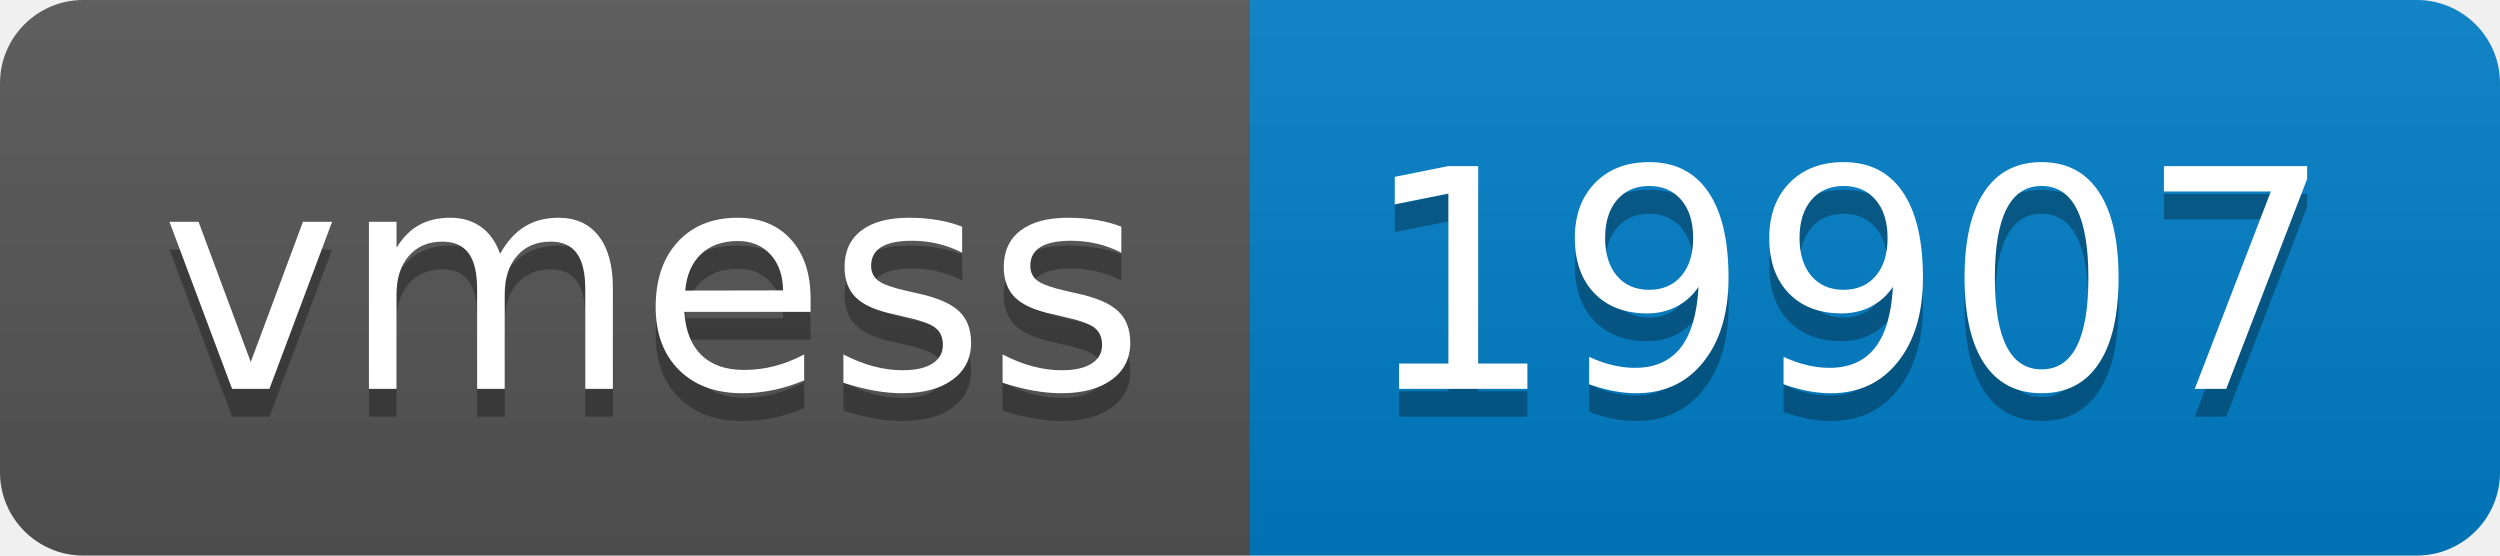
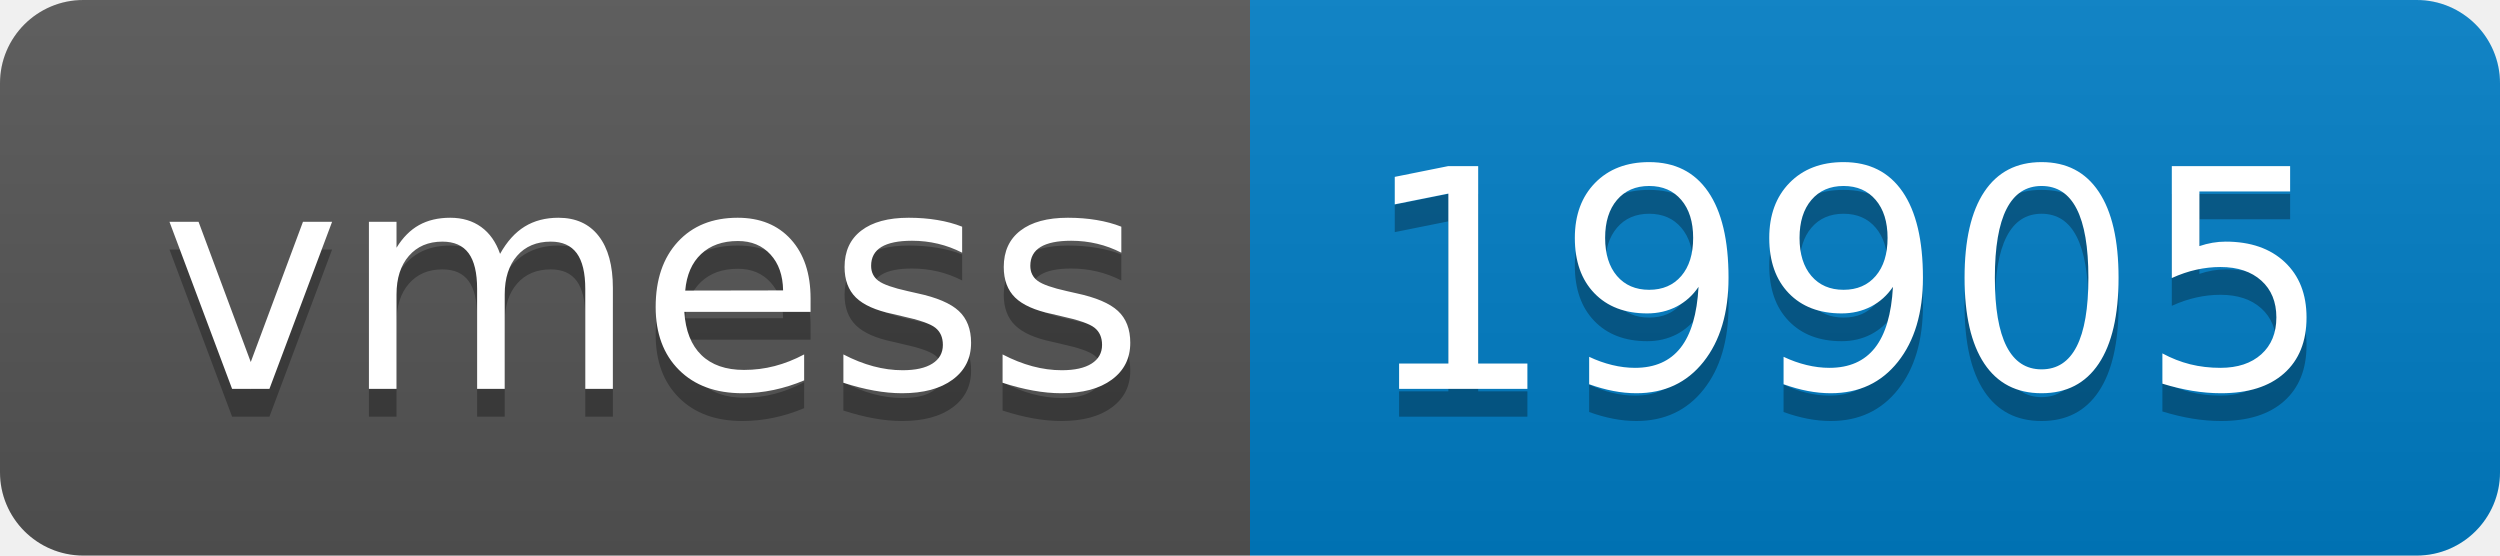
- <svg xmlns="http://www.w3.org/2000/svg" width="90" height="20" role="img" aria-label="vmess: 19907">
+ <svg xmlns="http://www.w3.org/2000/svg" width="90" height="20" role="img" aria-label="vmess: 19905">
  <linearGradient id="s" x2="0" y2="100%">
    <stop offset="0" stop-color="#bbb" stop-opacity=".1" />
    <stop offset="1" stop-opacity=".1" />
  </linearGradient>
  <clipPath id="r">
    <rect width="90" height="20" rx="3" fill="#fff" />
  </clipPath>
  <g clip-path="url(#r)">
    <rect width="45" height="20" fill="#555" />
    <rect x="45" width="45" height="20" fill="#007ec6" />
    <rect width="90" height="20" fill="url(#s)" />
  </g>
  <g fill="#fff" text-anchor="middle" font-family="Verdana,Geneva,DejaVu Sans,sans-serif" text-rendering="geometricPrecision" font-size="110">
    <text aria-hidden="true" x="235" y="150" fill="#010101" fill-opacity=".3" transform="scale(.1)" textLength="350">vmess</text>
    <text x="235" y="140" transform="scale(.1)" fill="#fff" textLength="350">vmess</text>
-     <text aria-hidden="true" x="665" y="150" fill="#010101" fill-opacity=".3" transform="scale(.1)" textLength="350">19907</text>
-     <text x="665" y="140" transform="scale(.1)" fill="#fff" textLength="350">19907</text>
+     <text aria-hidden="true" x="665" y="150" fill="#010101" fill-opacity=".3" transform="scale(.1)" textLength="350">19905</text>
+     <text x="665" y="140" transform="scale(.1)" fill="#fff" textLength="350">19905</text>
  </g>
</svg>
